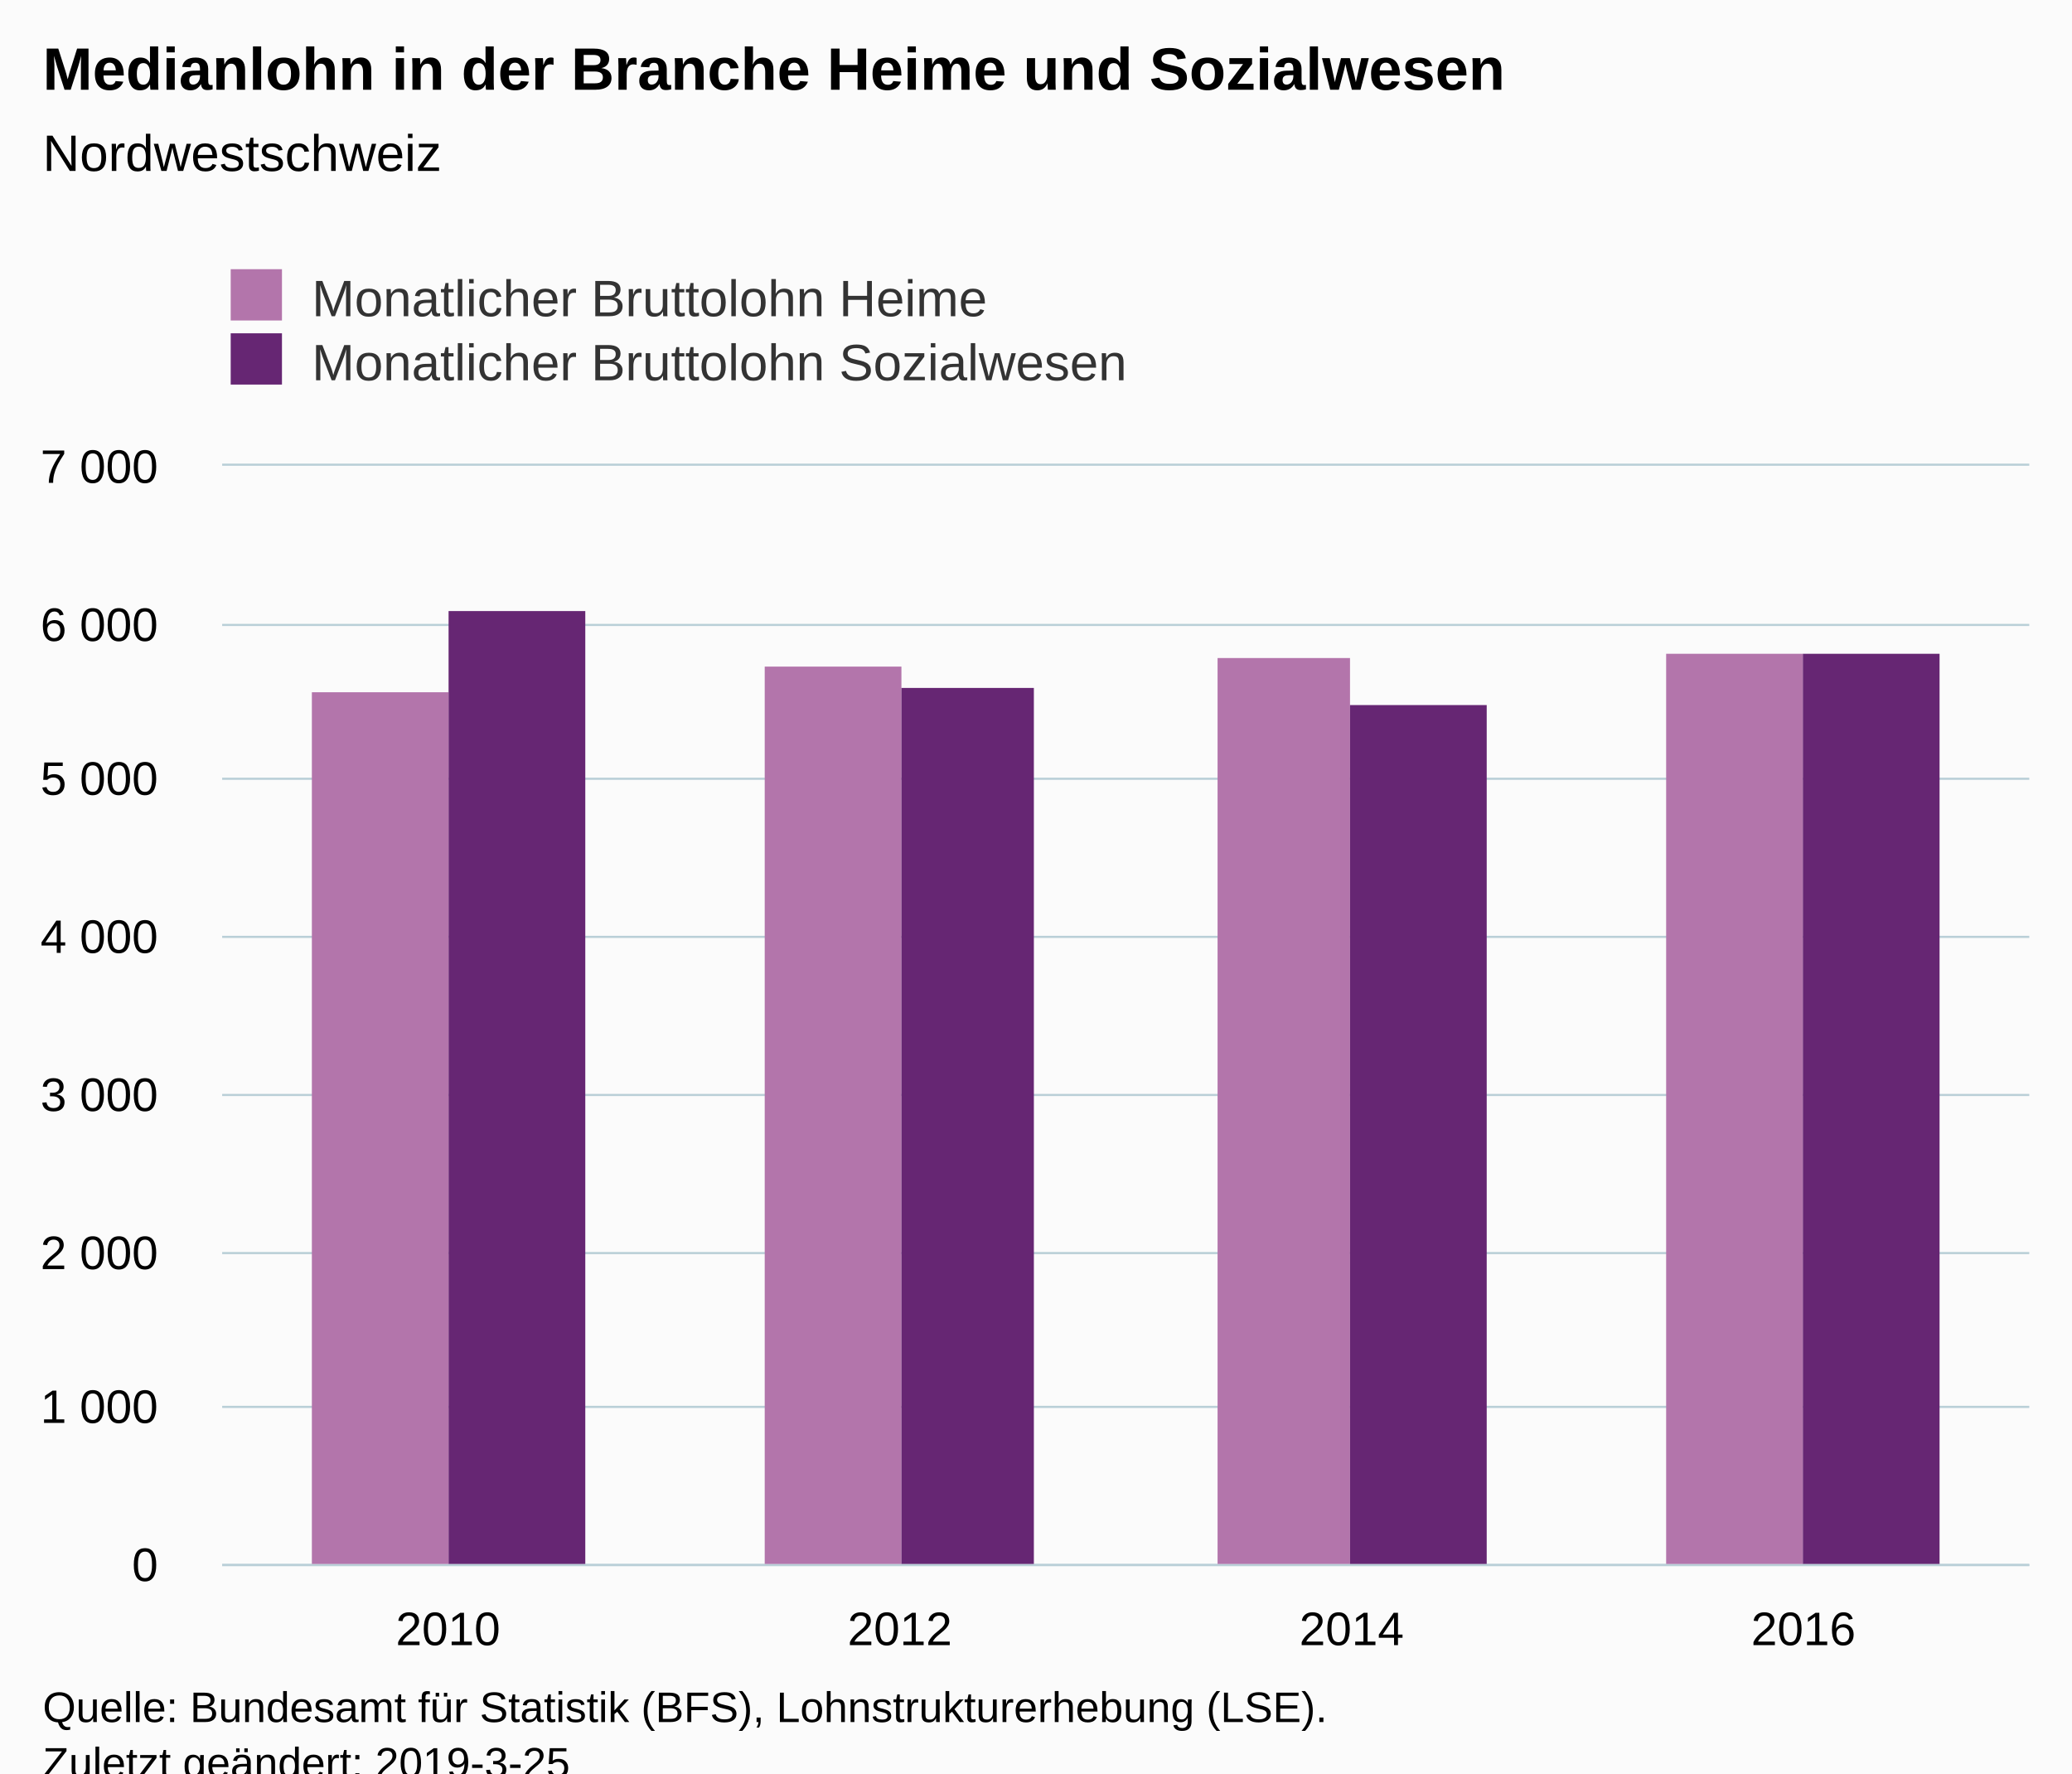
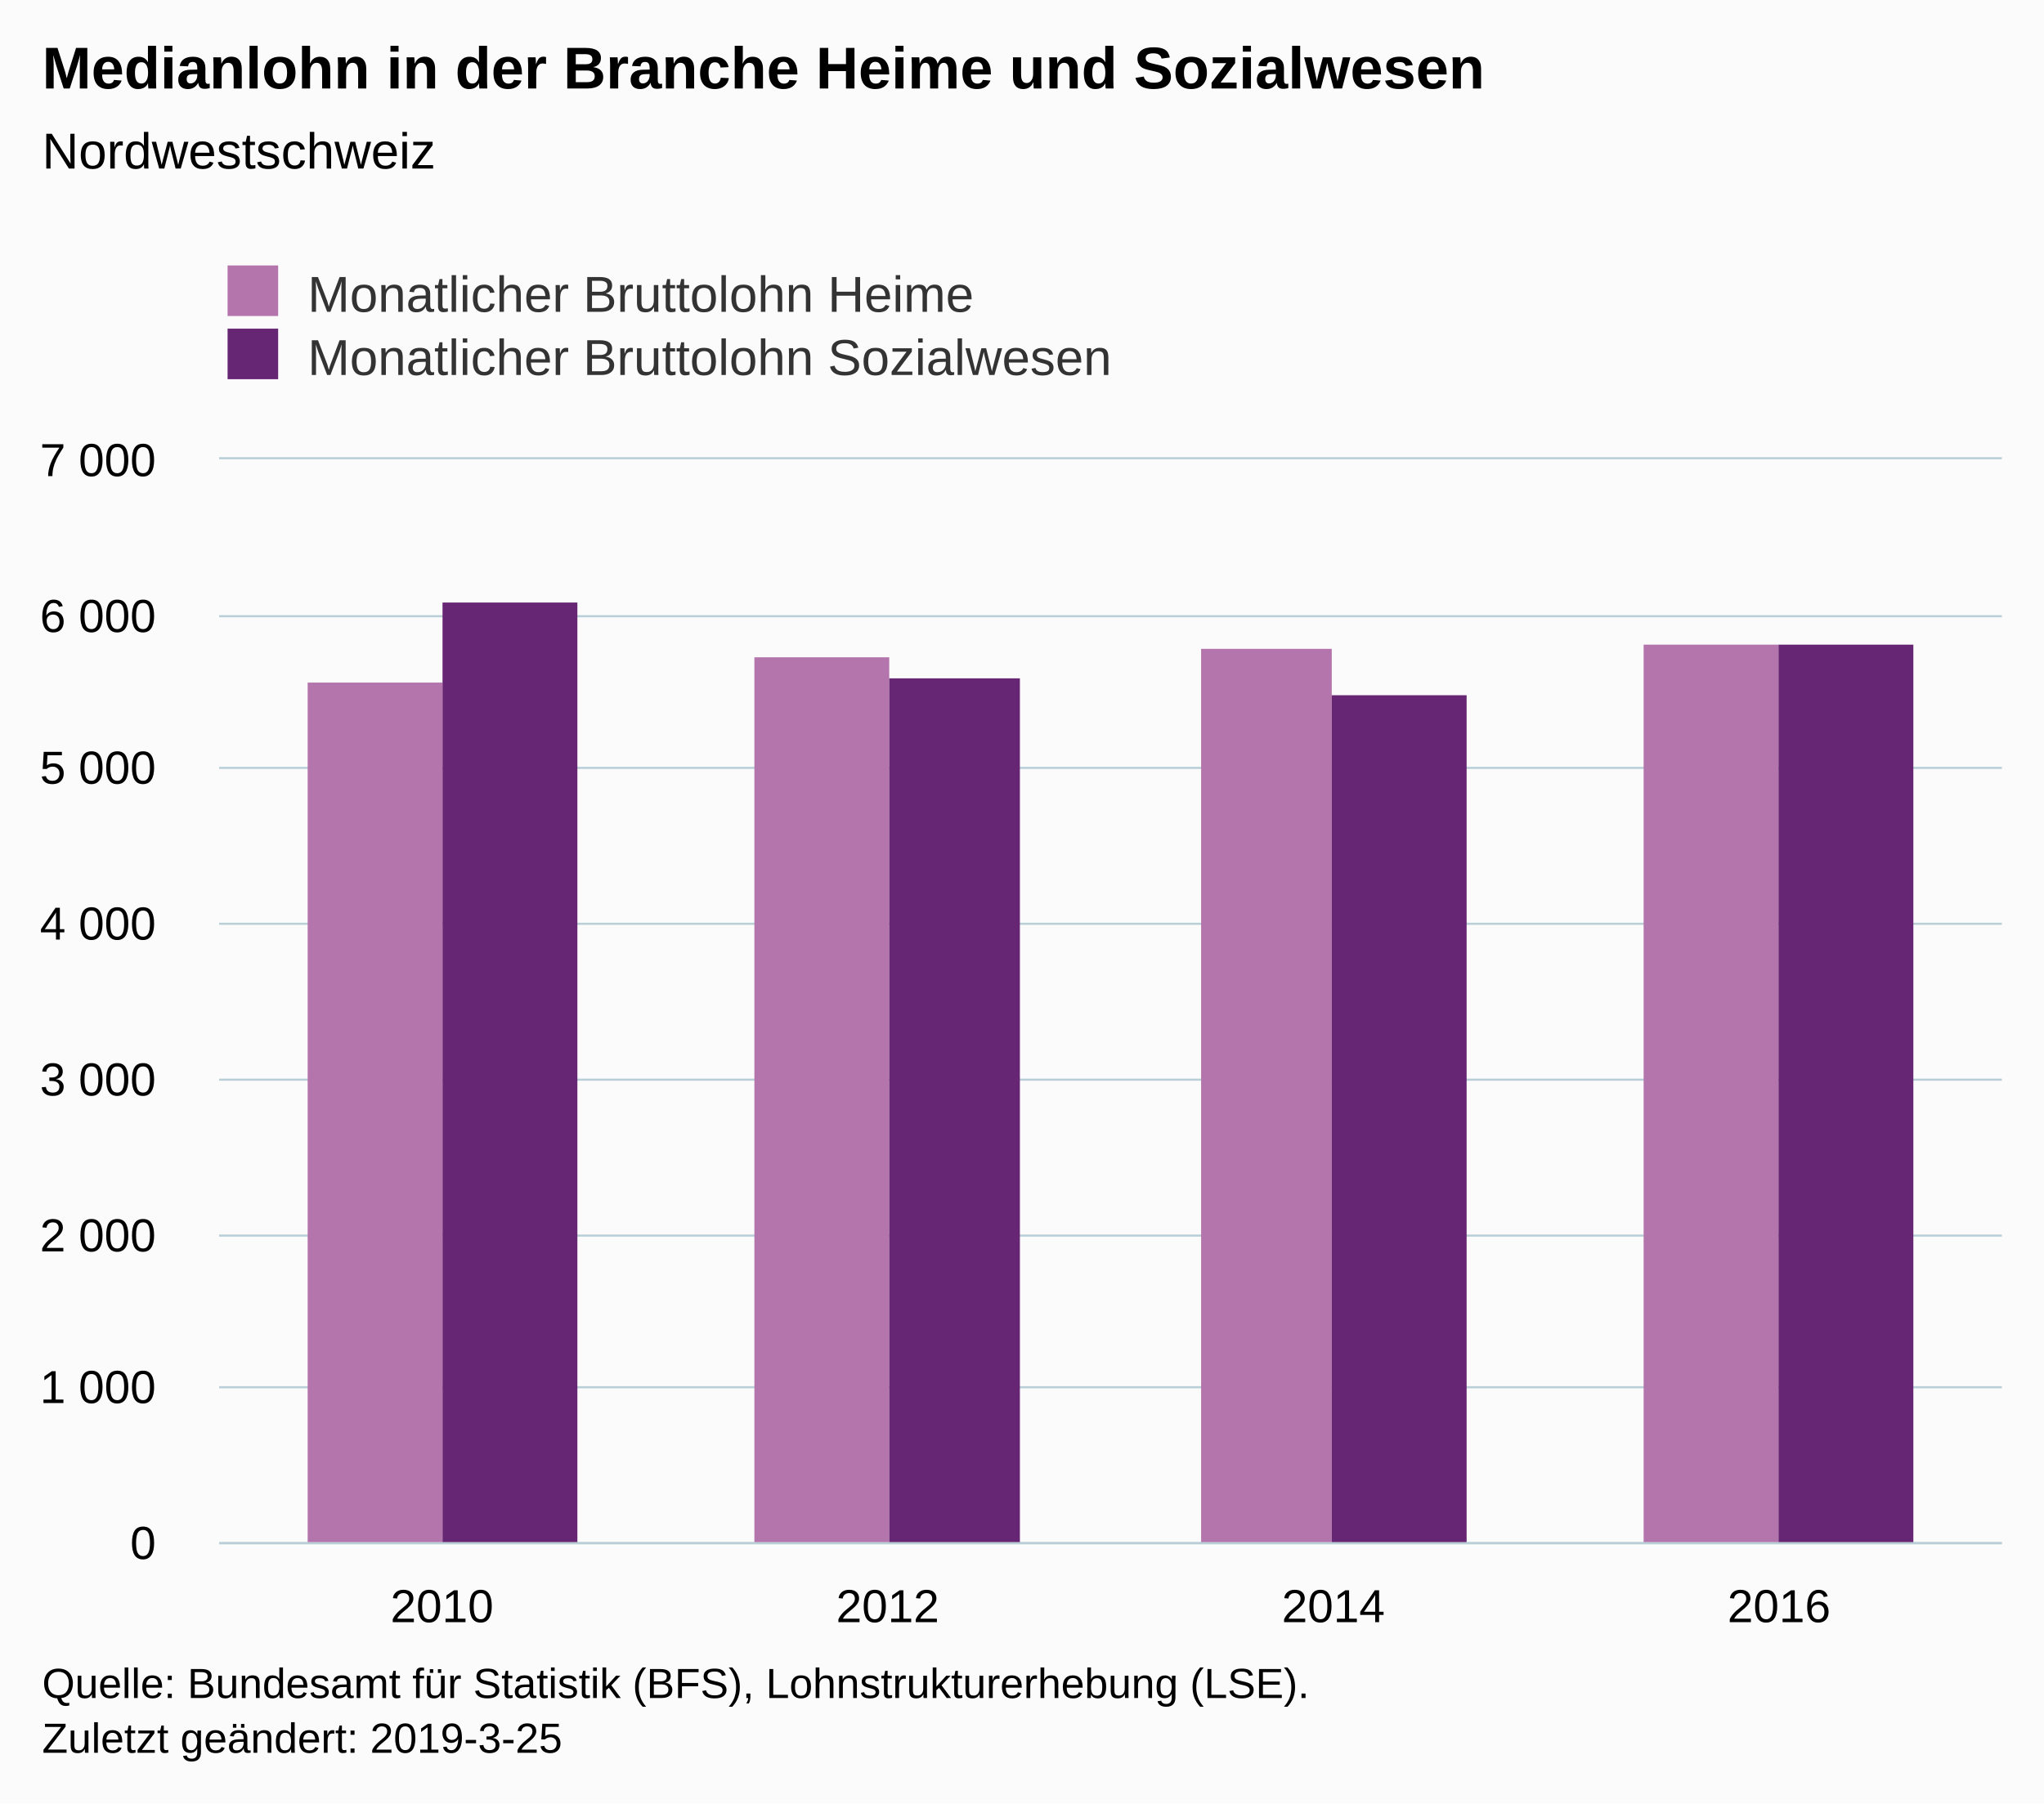
- <svg xmlns="http://www.w3.org/2000/svg" version="1.1" class="highcharts-root" style="font-family:Arial;font-size:12px;" viewBox="0 0 485 415">
+ <svg xmlns="http://www.w3.org/2000/svg" version="1.1" class="highcharts-root" style="font-family:Arial;font-size:12px;" width="485" height="428">
  <defs>
-     <clipPath id="highcharts-ym1r31t-6">
+     <clipPath id="highcharts-h49y1d3-6">
      <rect x="0" y="0" width="423" height="257" fill="none" />
    </clipPath>
-     <clipPath id="highcharts-ym1r31t-7">
+     <clipPath id="highcharts-h49y1d3-7">
      <rect x="0" y="0" width="423" height="257" fill="none" />
    </clipPath>
  </defs>
  <rect fill="#fbfbfb" class="highcharts-background" x="0" y="0" width="485" height="428" rx="0" ry="0" />
  <rect fill="none" class="highcharts-plot-background" x="52" y="109" width="423" height="257" />
  <g class="highcharts-pane-group" data-z-index="0" />
  <g class="highcharts-grid highcharts-xaxis-grid " data-z-index="1">
    <path fill="none" data-z-index="1" class="highcharts-grid-line" d="M 157.5 109 L 157.5 366" opacity="1" />
    <path fill="none" data-z-index="1" class="highcharts-grid-line" d="M 263.5 109 L 263.5 366" opacity="1" />
    <path fill="none" data-z-index="1" class="highcharts-grid-line" d="M 368.5 109 L 368.5 366" opacity="1" />
    <path fill="none" data-z-index="1" class="highcharts-grid-line" d="M 474.5 109 L 474.5 366" opacity="1" />
    <path fill="none" data-z-index="1" class="highcharts-grid-line" d="M 51.5 109 L 51.5 366" opacity="1" />
  </g>
  <g class="highcharts-grid highcharts-yaxis-grid " data-z-index="1">
    <path fill="none" stroke="#B9CFD7" stroke-width="0.5" data-z-index="1" class="highcharts-grid-line" d="M 52 366.25 L 475 366.25" opacity="1" />
    <path fill="none" stroke="#B9CFD7" stroke-width="0.5" data-z-index="1" class="highcharts-grid-line" d="M 52 329.25 L 475 329.25" opacity="1" />
    <path fill="none" stroke="#B9CFD7" stroke-width="0.5" data-z-index="1" class="highcharts-grid-line" d="M 52 293.25 L 475 293.25" opacity="1" />
    <path fill="none" stroke="#B9CFD7" stroke-width="0.5" data-z-index="1" class="highcharts-grid-line" d="M 52 256.25 L 475 256.25" opacity="1" />
    <path fill="none" stroke="#B9CFD7" stroke-width="0.5" data-z-index="1" class="highcharts-grid-line" d="M 52 219.25 L 475 219.25" opacity="1" />
    <path fill="none" stroke="#B9CFD7" stroke-width="0.5" data-z-index="1" class="highcharts-grid-line" d="M 52 182.25 L 475 182.25" opacity="1" />
    <path fill="none" stroke="#B9CFD7" stroke-width="0.5" data-z-index="1" class="highcharts-grid-line" d="M 52 146.25 L 475 146.25" opacity="1" />
    <path fill="none" stroke="#B9CFD7" stroke-width="0.5" data-z-index="1" class="highcharts-grid-line" d="M 52 108.75 L 475 108.75" opacity="1" />
  </g>
  <rect fill="none" class="highcharts-plot-border" data-z-index="1" x="52" y="109" width="423" height="257" />
  <g class="highcharts-axis highcharts-xaxis " data-z-index="2">
    <path fill="none" class="highcharts-axis-line" stroke="#B9CFD7" stroke-width="0.5" data-z-index="7" d="M 52 366.25 L 475 366.25" />
  </g>
  <g class="highcharts-axis highcharts-yaxis " data-z-index="2">
    <path fill="none" class="highcharts-axis-line" data-z-index="7" d="M 52 109 L 52 366" />
  </g>
  <g class="highcharts-series-group" data-z-index="3">
-     <g data-z-index="0.1" class="highcharts-series highcharts-series-0 highcharts-column-series " transform="translate(52,109) scale(1 1)" clip-path="url(#highcharts-ym1r31t-7)">
+     <g data-z-index="0.1" class="highcharts-series highcharts-series-0 highcharts-column-series " transform="translate(52,109) scale(1 1)" clip-path="url(#highcharts-h49y1d3-7)">
      <rect x="21" y="53" width="32" height="205" fill="#B375AB" class="highcharts-point" />
      <rect x="127" y="47" width="32" height="211" fill="#B375AB" class="highcharts-point" />
      <rect x="233" y="45" width="31" height="213" fill="#B375AB" class="highcharts-point" />
      <rect x="338" y="44" width="32" height="214" fill="#B375AB" class="highcharts-point" />
    </g>
    <g data-z-index="0.1" class="highcharts-markers highcharts-series-0 highcharts-column-series " transform="translate(52,109) scale(1 1)" clip-path="none" />
-     <g data-z-index="0.1" class="highcharts-series highcharts-series-1 highcharts-column-series " transform="translate(52,109) scale(1 1)" clip-path="url(#highcharts-ym1r31t-7)">
+     <g data-z-index="0.1" class="highcharts-series highcharts-series-1 highcharts-column-series " transform="translate(52,109) scale(1 1)" clip-path="url(#highcharts-h49y1d3-7)">
      <rect x="53" y="34" width="32" height="224" fill="#662673" class="highcharts-point" />
      <rect x="159" y="52" width="31" height="206" fill="#662673" class="highcharts-point" />
      <rect x="264" y="56" width="32" height="202" fill="#662673" class="highcharts-point" />
      <rect x="370" y="44" width="32" height="214" fill="#662673" class="highcharts-point" />
    </g>
    <g data-z-index="0.1" class="highcharts-markers highcharts-series-1 highcharts-column-series " transform="translate(52,109) scale(1 1)" clip-path="none" />
  </g>
  <text x="10" text-anchor="start" class="highcharts-title" data-z-index="4" style="color:#000000;font-size:14px;font-weight:bold;fill:#000000;" y="21">
    <tspan>Medianlohn in der Branche Heime und Sozialwesen</tspan>
  </text>
  <text x="10" text-anchor="start" class="highcharts-subtitle" data-z-index="4" style="color:#000000;font-size:12px;font-weight:normal;font-family:Arial;fill:#000000;" y="40">
    <tspan>Nordwestschweiz</tspan>
  </text>
  <g class="highcharts-legend" data-z-index="7" transform="translate(44,56)">
    <rect fill="none" class="highcharts-legend-box" rx="0" ry="0" x="0" y="0" width="232" height="41" visibility="visible" />
    <g data-z-index="1">
      <g>
        <g class="highcharts-legend-item highcharts-column-series highcharts-color-undefined highcharts-series-0" data-z-index="1" transform="translate(8,3)">
          <text x="21" style="color:#333333;font-size:12px;font-weight:normal;cursor:pointer;fill:#333333;" text-anchor="start" data-z-index="2" y="15">
            <tspan>Monatlicher Bruttolohn Heime</tspan>
          </text>
          <rect x="2" y="4" width="12" height="12" fill="#B375AB" class="highcharts-point" data-z-index="3" />
        </g>
        <g class="highcharts-legend-item highcharts-column-series highcharts-color-undefined highcharts-series-1" data-z-index="1" transform="translate(8,18)">
          <text x="21" y="15" style="color:#333333;font-size:12px;font-weight:normal;cursor:pointer;fill:#333333;" text-anchor="start" data-z-index="2">
            <tspan>Monatlicher Bruttolohn Sozialwesen</tspan>
          </text>
          <rect x="2" y="4" width="12" height="12" fill="#662673" class="highcharts-point" data-z-index="3" />
        </g>
      </g>
    </g>
  </g>
  <g class="highcharts-axis-labels highcharts-xaxis-labels " data-z-index="7">
    <text x="104.875" style="color:#000000;cursor:default;font-size:11px;fill:#000000;" text-anchor="middle" transform="translate(0,0)" y="385" opacity="1">2010</text>
    <text x="210.625" style="color:#000000;cursor:default;font-size:11px;fill:#000000;" text-anchor="middle" transform="translate(0,0)" y="385" opacity="1">2012</text>
    <text x="316.375" style="color:#000000;cursor:default;font-size:11px;fill:#000000;" text-anchor="middle" transform="translate(0,0)" y="385" opacity="1">2014</text>
    <text x="422.125" style="color:#000000;cursor:default;font-size:11px;fill:#000000;" text-anchor="middle" transform="translate(0,0)" y="385" opacity="1">2016</text>
  </g>
  <g class="highcharts-axis-labels highcharts-yaxis-labels " data-z-index="7">
    <text x="37" style="color:#000000;cursor:default;font-size:11px;fill:#000000;" text-anchor="end" transform="translate(0,0)" y="370" opacity="1">0</text>
    <text x="37" style="color:#000000;cursor:default;font-size:11px;fill:#000000;" text-anchor="end" transform="translate(0,0)" y="333" opacity="1">
      <tspan>1 000</tspan>
    </text>
    <text x="37" style="color:#000000;cursor:default;font-size:11px;fill:#000000;" text-anchor="end" transform="translate(0,0)" y="297" opacity="1">
      <tspan>2 000</tspan>
    </text>
    <text x="37" style="color:#000000;cursor:default;font-size:11px;fill:#000000;" text-anchor="end" transform="translate(0,0)" y="260" opacity="1">
      <tspan>3 000</tspan>
    </text>
    <text x="37" style="color:#000000;cursor:default;font-size:11px;fill:#000000;" text-anchor="end" transform="translate(0,0)" y="223" opacity="1">
      <tspan>4 000</tspan>
    </text>
    <text x="37" style="color:#000000;cursor:default;font-size:11px;fill:#000000;" text-anchor="end" transform="translate(0,0)" y="186" opacity="1">
      <tspan>5 000</tspan>
    </text>
    <text x="37" style="color:#000000;cursor:default;font-size:11px;fill:#000000;" text-anchor="end" transform="translate(0,0)" y="150" opacity="1">
      <tspan>6 000</tspan>
    </text>
    <text x="37" style="color:#000000;cursor:default;font-size:11px;fill:#000000;" text-anchor="end" transform="translate(0,0)" y="113" opacity="1">
      <tspan>7 000</tspan>
    </text>
  </g>
  <text x="10" class="highcharts-credits" text-anchor="start" data-z-index="8" style="cursor:default;color:#000000;font-size:10px;fill:#000000;" y="403">
    <tspan>Quelle: Bundesamt für Statistik (BFS), Lohnstrukturerhebung (LSE).</tspan>
    <tspan x="10" dy="13">Zuletzt geändert: 2019-3-25</tspan>
  </text>
</svg>
